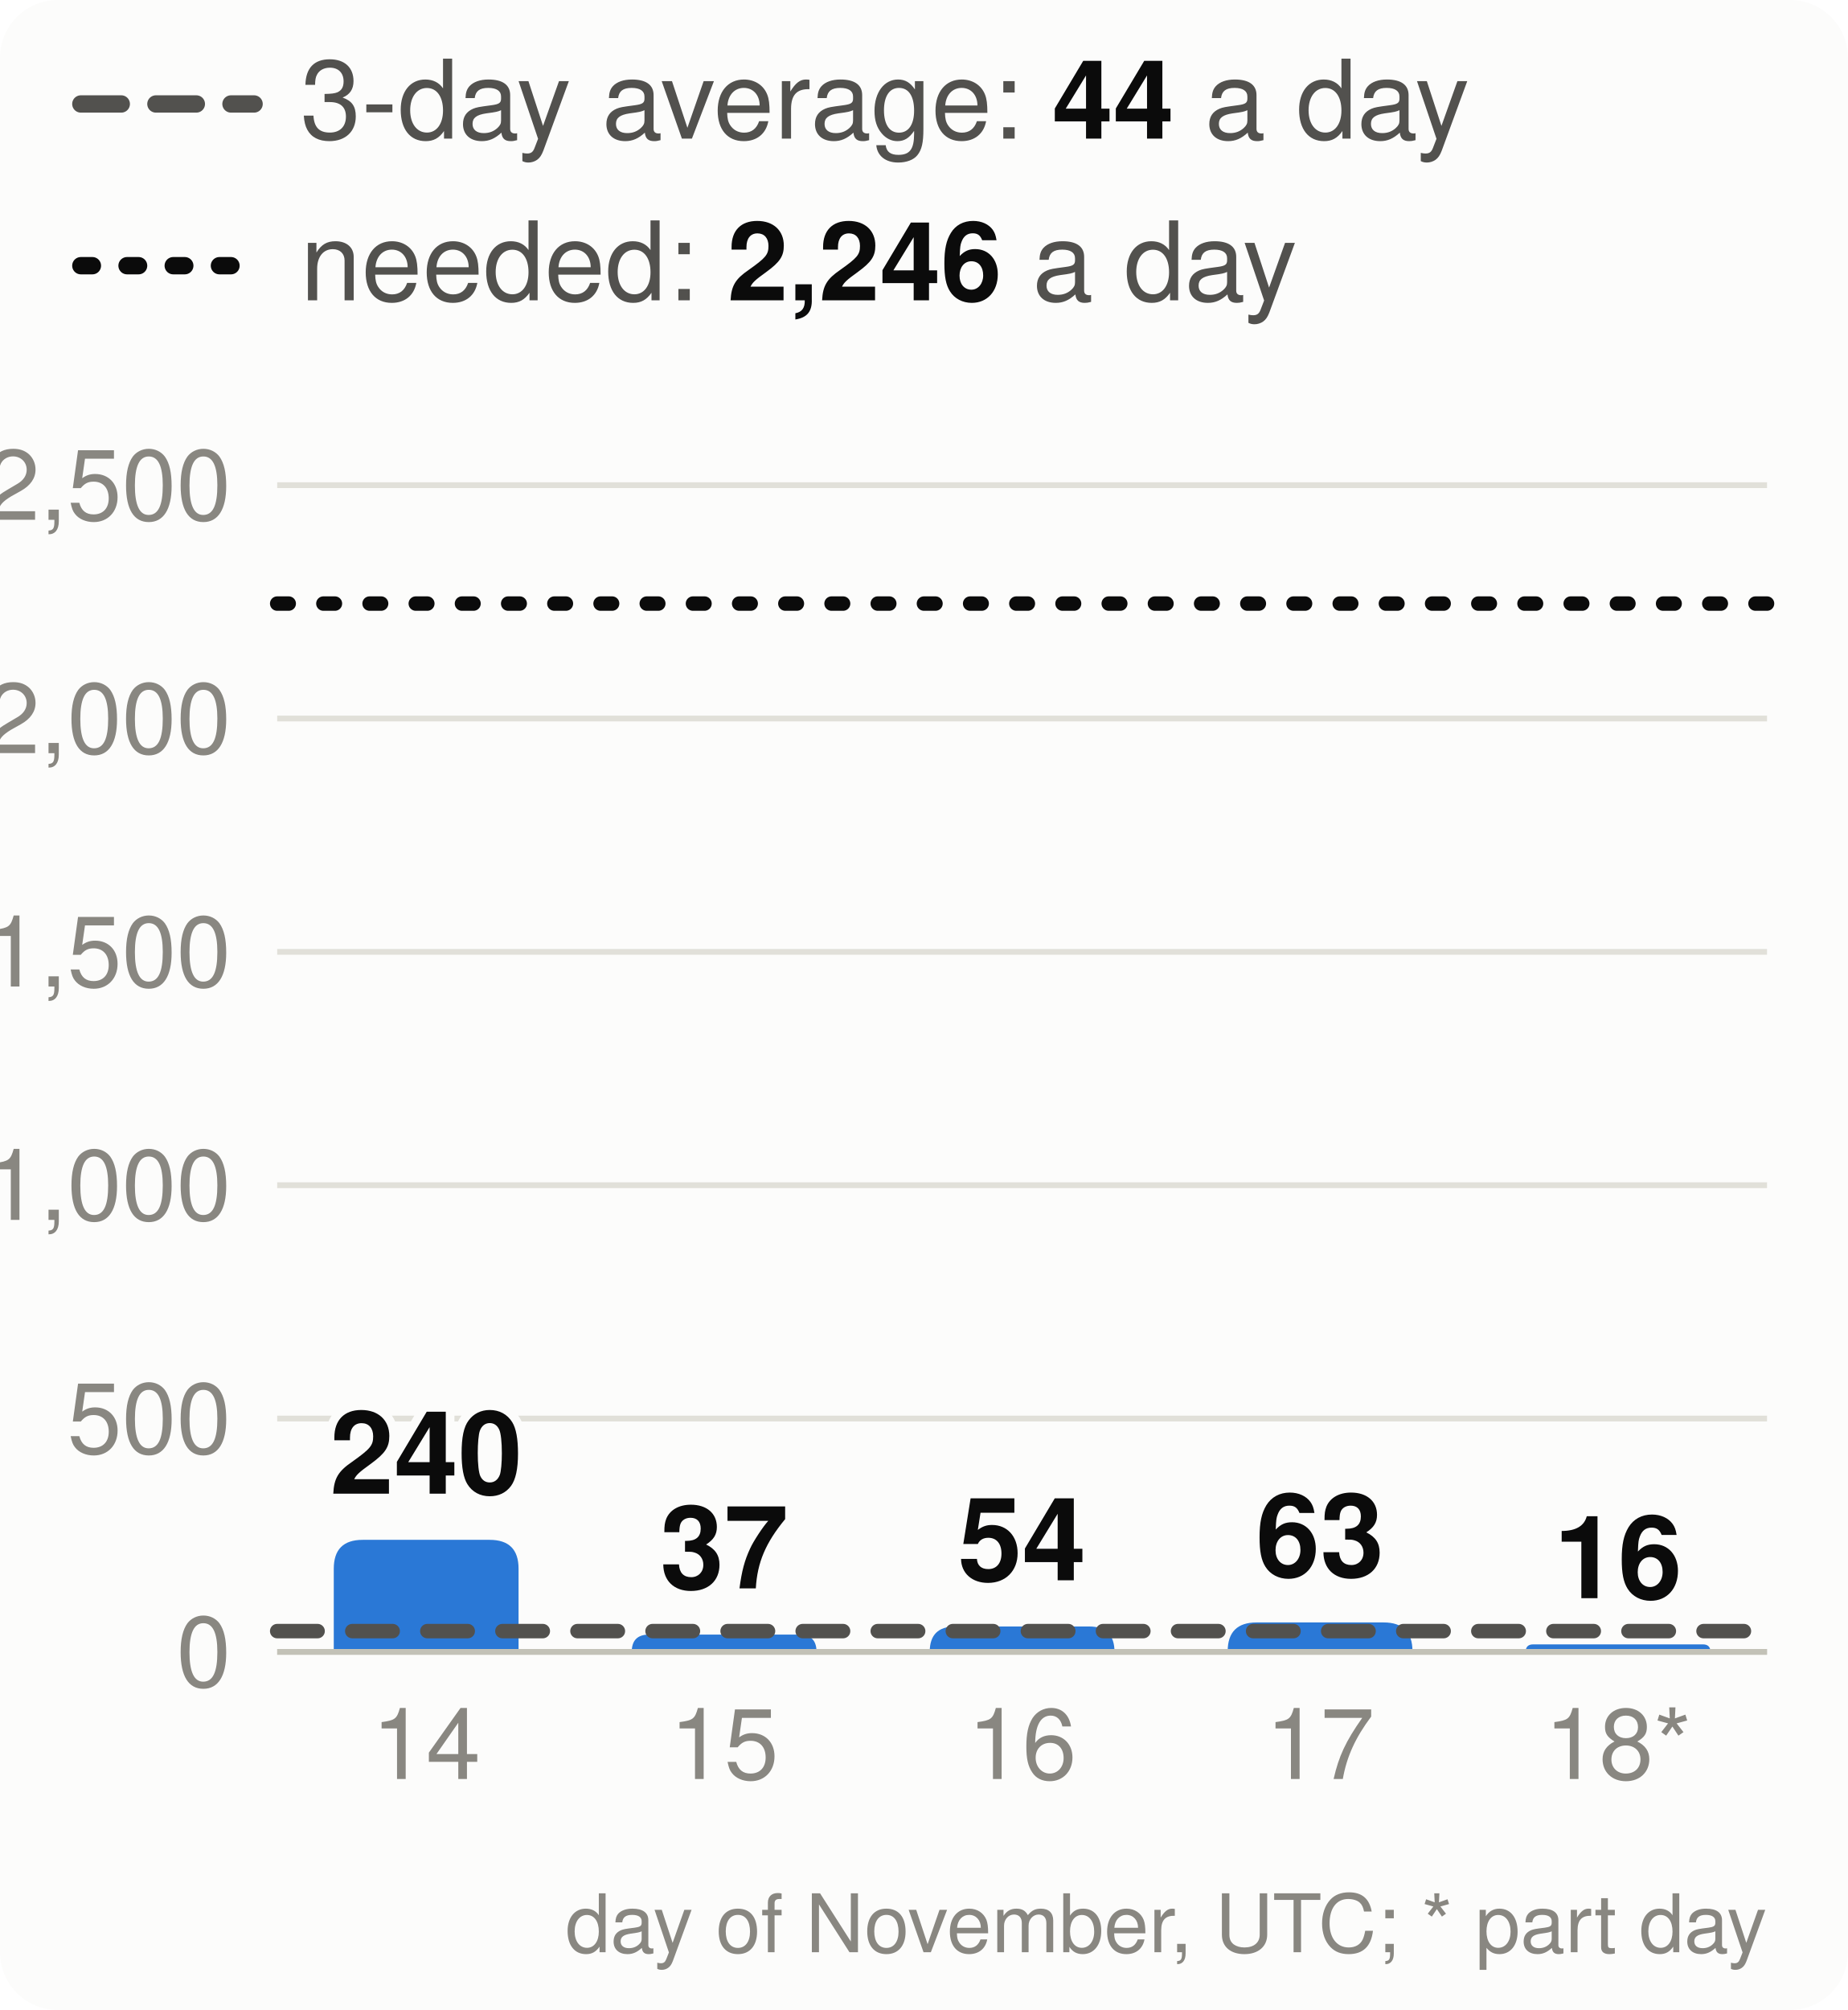
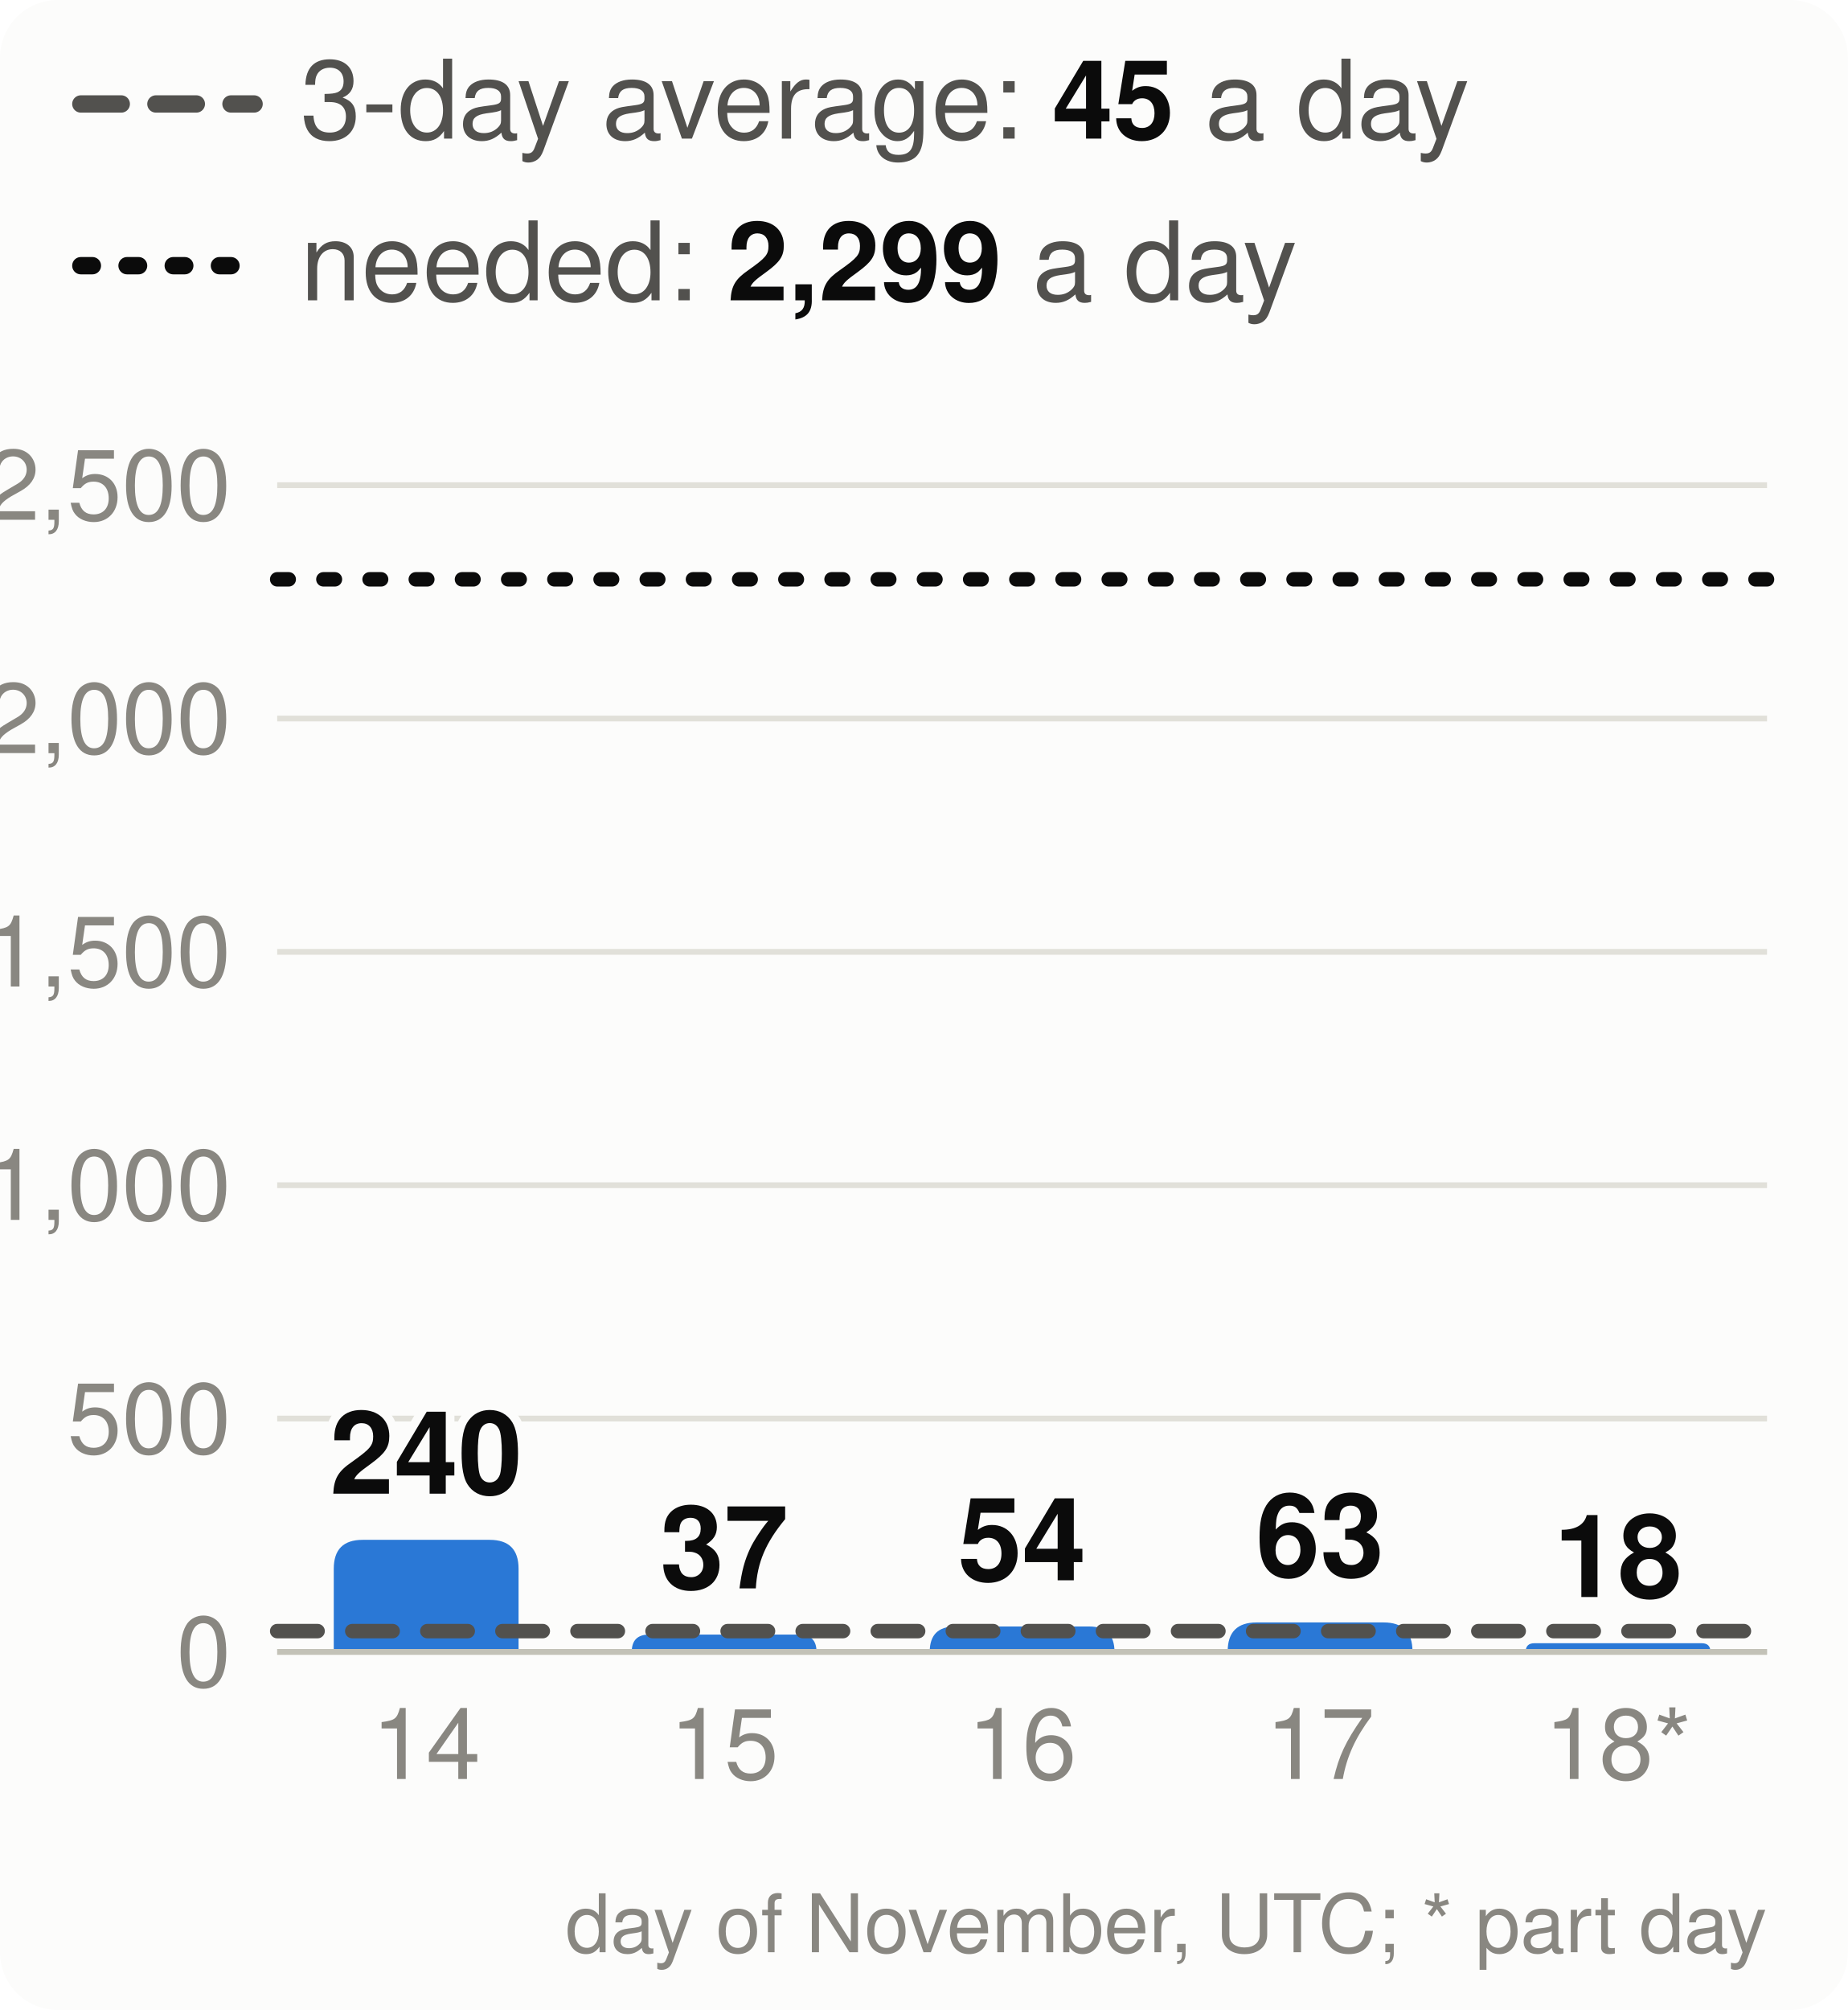
<svg xmlns="http://www.w3.org/2000/svg" viewBox="0 0 320 348" width="320" height="348" font-family="system-ui,-apple-system,Segoe UI,Helvetica,Arial,sans-serif" font-size="18" role="img" aria-label="Velocity: story points merged per day, the 3-day average and the pace needed">
  <style>.h{paint-order:stroke;stroke:#fcfcfb;stroke-width:3px;stroke-linejoin:round}.rg{stroke:#fcfcfb}@media (prefers-color-scheme: dark){.bg{fill:#1a1a19}.t1{fill:#f0efec}.t2{fill:#c3c2b7}.gr{stroke:#2c2c2a}.ax{stroke:#383835}.ld{stroke:#383835}.br{stroke:#c3c2b7}.m{stroke:#3987e5}.dp{stroke:#d95926}.v{stroke:#199e70}.i2{stroke:#c3c2b7}.i1{stroke:#f0efec}.f1{fill:#3987e5}.f2{fill:#d95926}.f3{fill:#199e70}.f4{fill:#c98500}.ev{fill:#c3c2b7}.inv{fill:#1a1a19}.done{fill:#cde2fb}.todo{fill:#52514e}.tile{fill:#262624}.h,.rg{stroke:#1a1a19}}</style>
  <rect width="320" height="348" rx="10" class="bg" fill="#fcfcfb" />
  <line x1="14" x2="44" y1="18" y2="18" class="i2" stroke="#52514e" stroke-width="3" stroke-dasharray="7 6" stroke-linecap="round" />
-   <text x="52" y="24" class="t2" fill="#52514e" font-size="19">3-day average: <tspan class="t1" fill="#0b0b0b" font-weight="700">44</tspan> a day</text>
+   <text x="52" y="24" class="t2" fill="#52514e" font-size="19">3-day average: <tspan class="t1" fill="#0b0b0b" font-weight="700">45</tspan> a day</text>
  <line x1="14" x2="44" y1="46" y2="46" class="i1" stroke="#0b0b0b" stroke-width="3" stroke-dasharray="2 6" stroke-linecap="round" />
-   <text x="52" y="52" class="t2" fill="#52514e" font-size="19">needed: <tspan class="t1" fill="#0b0b0b" font-weight="700">2,246</tspan> a day</text>
+   <text x="52" y="52" class="t2" fill="#52514e" font-size="19">needed: <tspan class="t1" fill="#0b0b0b" font-weight="700">2,299</tspan> a day</text>
  <line x1="48" x2="306" y1="286.0" y2="286.0" class="gr" stroke="#e1e0d9" />
  <text x="40" y="292.0" text-anchor="end" class="t3" fill="#898781" font-size="17">0</text>
  <line x1="48" x2="306" y1="245.6" y2="245.6" class="gr" stroke="#e1e0d9" />
  <text x="40" y="251.6" text-anchor="end" class="t3" fill="#898781" font-size="17">500</text>
  <line x1="48" x2="306" y1="205.2" y2="205.2" class="gr" stroke="#e1e0d9" />
  <text x="40" y="211.2" text-anchor="end" class="t3" fill="#898781" font-size="17">1,000</text>
  <line x1="48" x2="306" y1="164.8" y2="164.8" class="gr" stroke="#e1e0d9" />
  <text x="40" y="170.8" text-anchor="end" class="t3" fill="#898781" font-size="17">1,500</text>
  <line x1="48" x2="306" y1="124.4" y2="124.4" class="gr" stroke="#e1e0d9" />
  <text x="40" y="130.4" text-anchor="end" class="t3" fill="#898781" font-size="17">2,000</text>
  <line x1="48" x2="306" y1="84.0" y2="84.0" class="gr" stroke="#e1e0d9" />
  <text x="40" y="90.0" text-anchor="end" class="t3" fill="#898781" font-size="17">2,500</text>
  <path d="M57.8,286.0V271.6Q57.8,266.6 62.8,266.6H84.8Q89.8,266.6 89.8,271.6V286.0Z" class="f1" fill="#2a78d6" />
  <text x="73.8" y="258.6" text-anchor="middle" class="t1 h" fill="#0b0b0b" font-size="20" font-weight="700">240</text>
  <text x="73.8" y="308" text-anchor="middle" class="t3" fill="#898781" font-size="17">14</text>
  <path d="M109.4,286.0V286.0Q109.4,283.0 112.4,283.0H138.4Q141.4,283.0 141.4,286.0V286.0Z" class="f1" fill="#2a78d6" />
  <text x="125.4" y="275.0" text-anchor="middle" class="t1 h" fill="#0b0b0b" font-size="20" font-weight="700">37</text>
  <text x="125.4" y="308" text-anchor="middle" class="t3" fill="#898781" font-size="17">15</text>
  <path d="M161.0,286.0V286.0Q161.0,281.6 165.4,281.6H188.6Q193.0,281.6 193.0,286.0V286.0Z" class="f1" fill="#2a78d6" />
  <text x="177.0" y="273.6" text-anchor="middle" class="t1 h" fill="#0b0b0b" font-size="20" font-weight="700">54</text>
  <text x="177.0" y="308" text-anchor="middle" class="t3" fill="#898781" font-size="17">16</text>
  <path d="M212.6,286.0V285.9Q212.6,280.9 217.6,280.9H239.6Q244.6,280.9 244.6,285.9V286.0Z" class="f1" fill="#2a78d6" />
  <text x="228.6" y="272.9" text-anchor="middle" class="t1 h" fill="#0b0b0b" font-size="20" font-weight="700">63</text>
  <text x="228.6" y="308" text-anchor="middle" class="t3" fill="#898781" font-size="17">17</text>
-   <path d="M264.2,286.0V286.0Q264.2,284.7 265.5,284.7H294.9Q296.2,284.7 296.2,286.0V286.0Z" class="f1" fill="#2a78d6" />
-   <text x="280.2" y="276.7" text-anchor="middle" class="t1 h" fill="#0b0b0b" font-size="20" font-weight="700">16</text>
+   <path d="M264.2,286.0V286.0Q264.2,284.5 265.7,284.5H294.7Q296.2,284.5 296.2,286.0V286.0Z" class="f1" fill="#2a78d6" />
+   <text x="280.2" y="276.5" text-anchor="middle" class="t1 h" fill="#0b0b0b" font-size="20" font-weight="700">18</text>
  <text x="280.2" y="308" text-anchor="middle" class="t3" fill="#898781" font-size="17">18*</text>
  <line x1="48" x2="306" y1="286.0" y2="286.0" class="ax" stroke="#c3c2b7" />
  <line x1="48" x2="306" y1="282.4" y2="282.4" class="i2" stroke="#52514e" stroke-width="2.5" stroke-dasharray="7 6" stroke-linecap="round" />
-   <line x1="48" x2="306" y1="104.5" y2="104.5" class="i1" stroke="#0b0b0b" stroke-width="2.5" stroke-dasharray="2 6" stroke-linecap="round" />
+   <line x1="48" x2="306" y1="100.3" y2="100.3" class="i1" stroke="#0b0b0b" stroke-width="2.5" stroke-dasharray="2 6" stroke-linecap="round" />
  <text x="306" y="338" text-anchor="end" class="t3" fill="#898781" font-size="14">day of November, UTC; * part day</text>
</svg>
